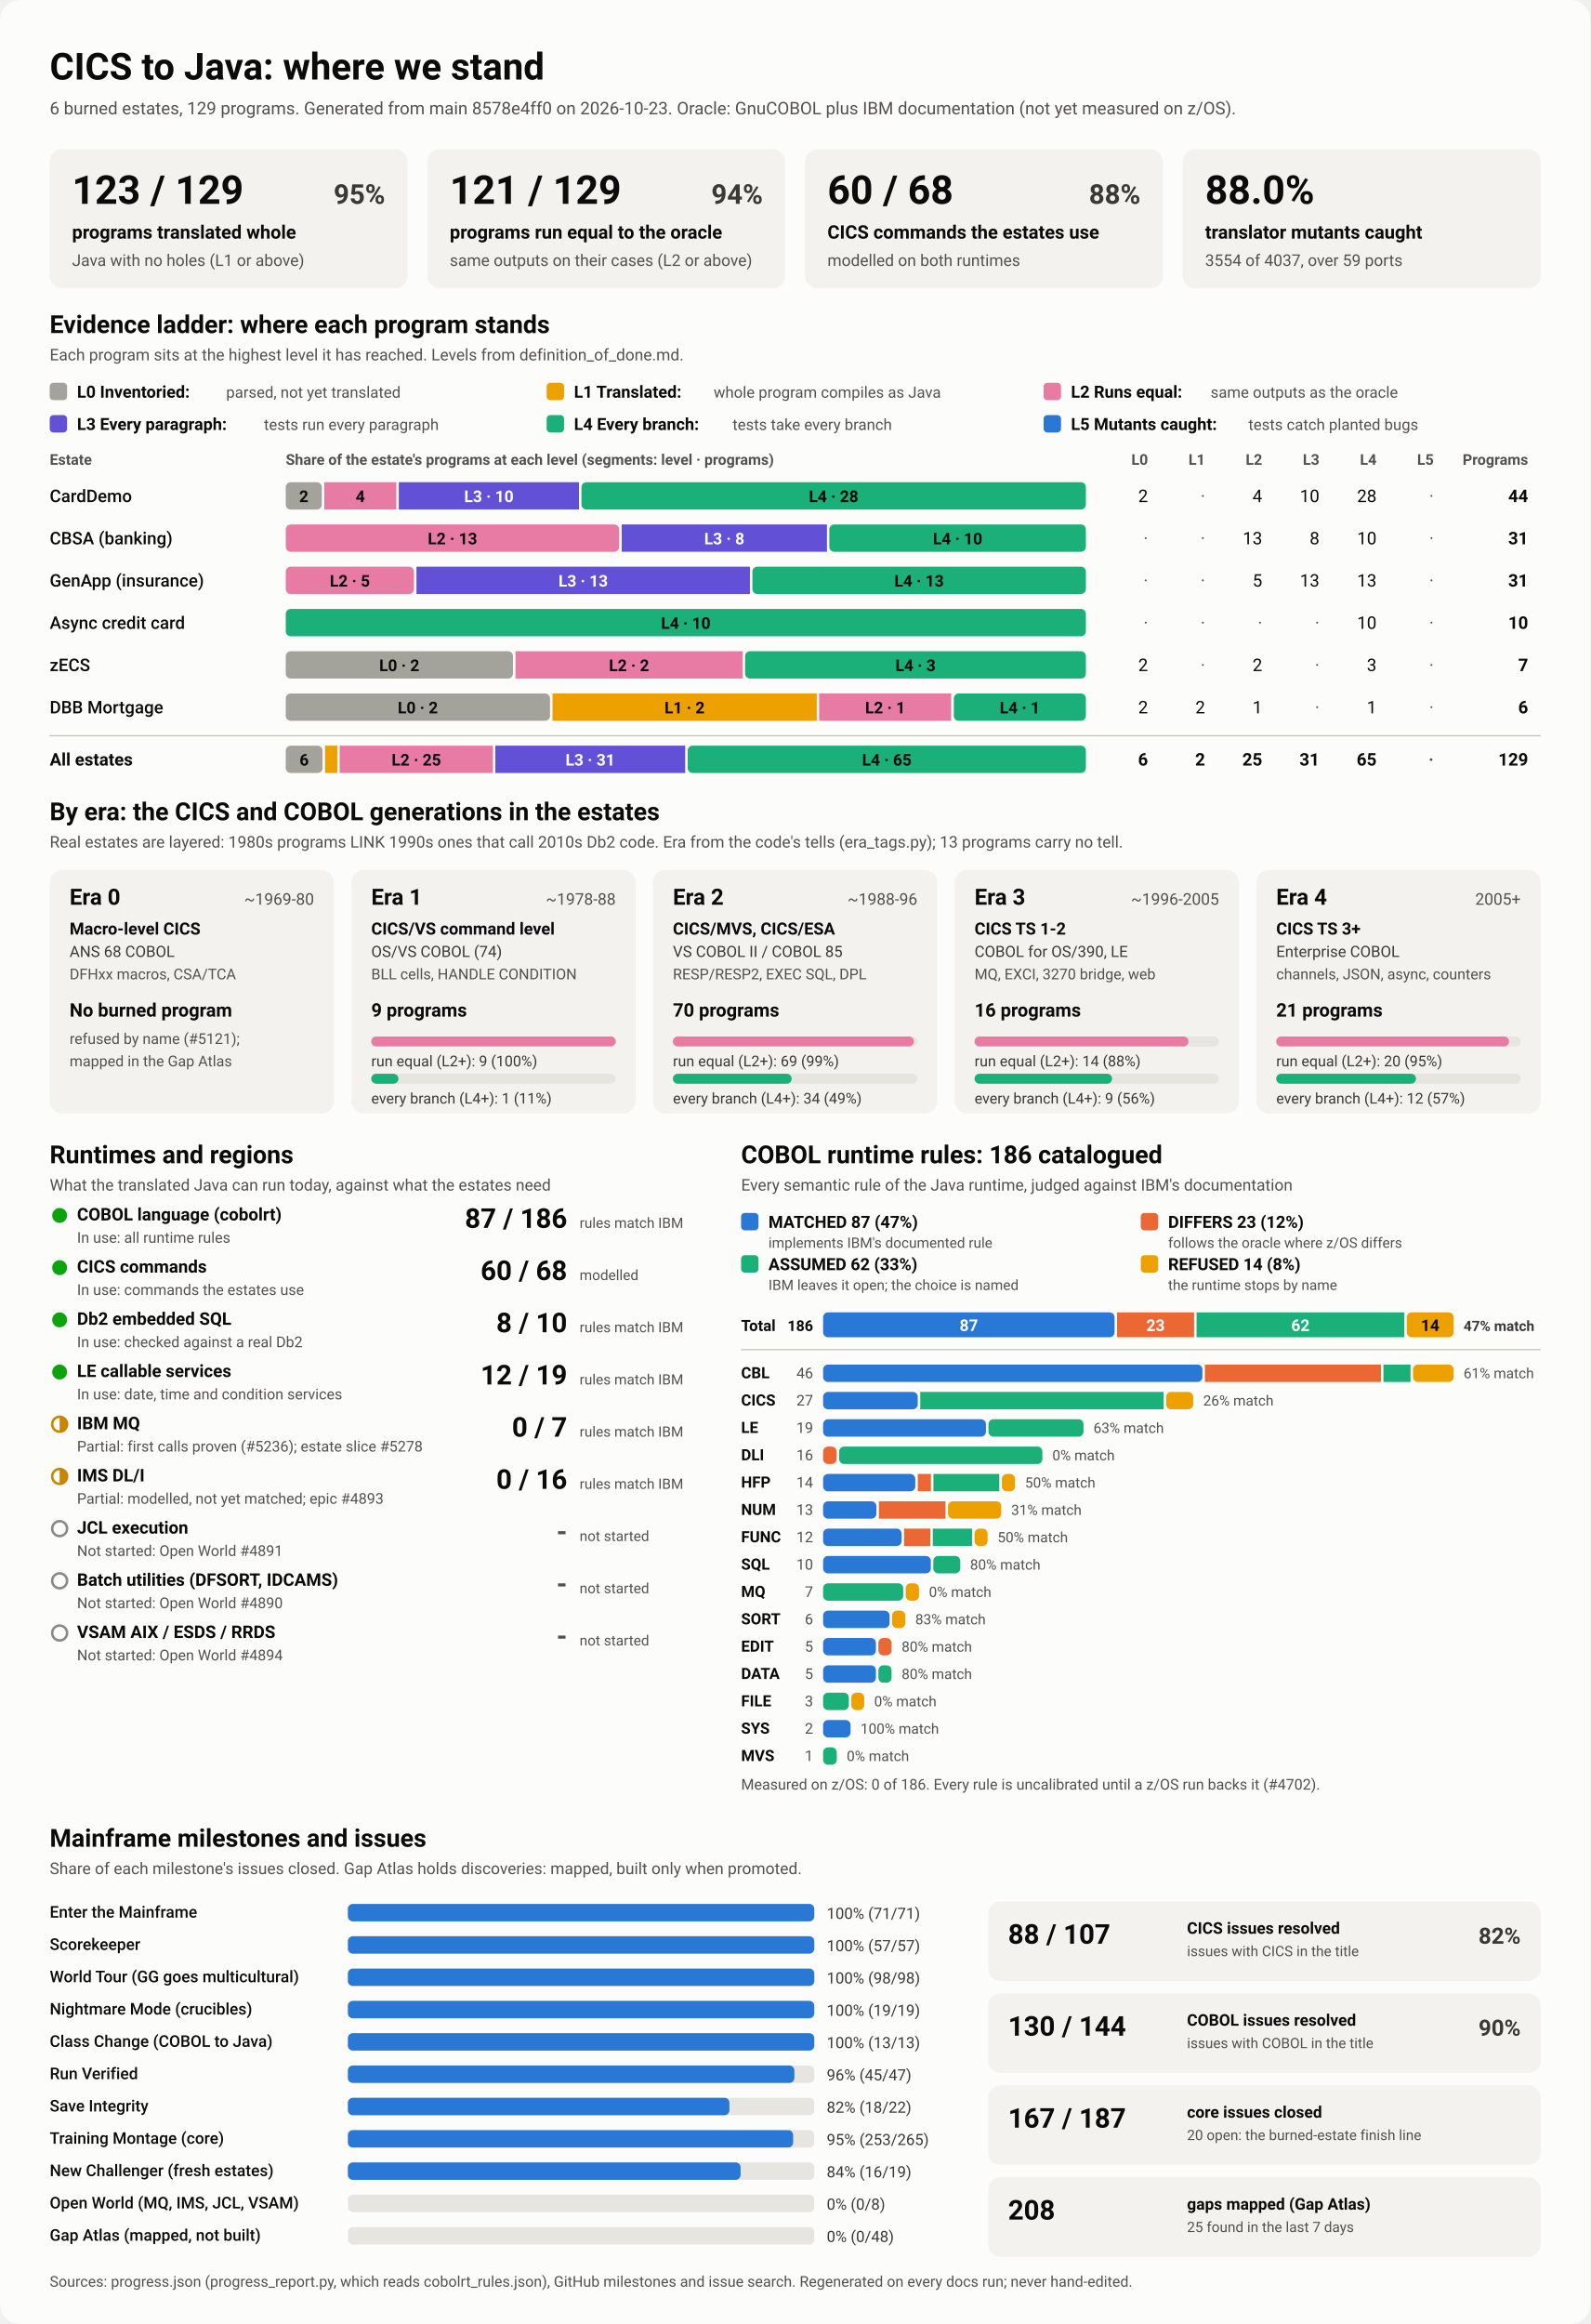
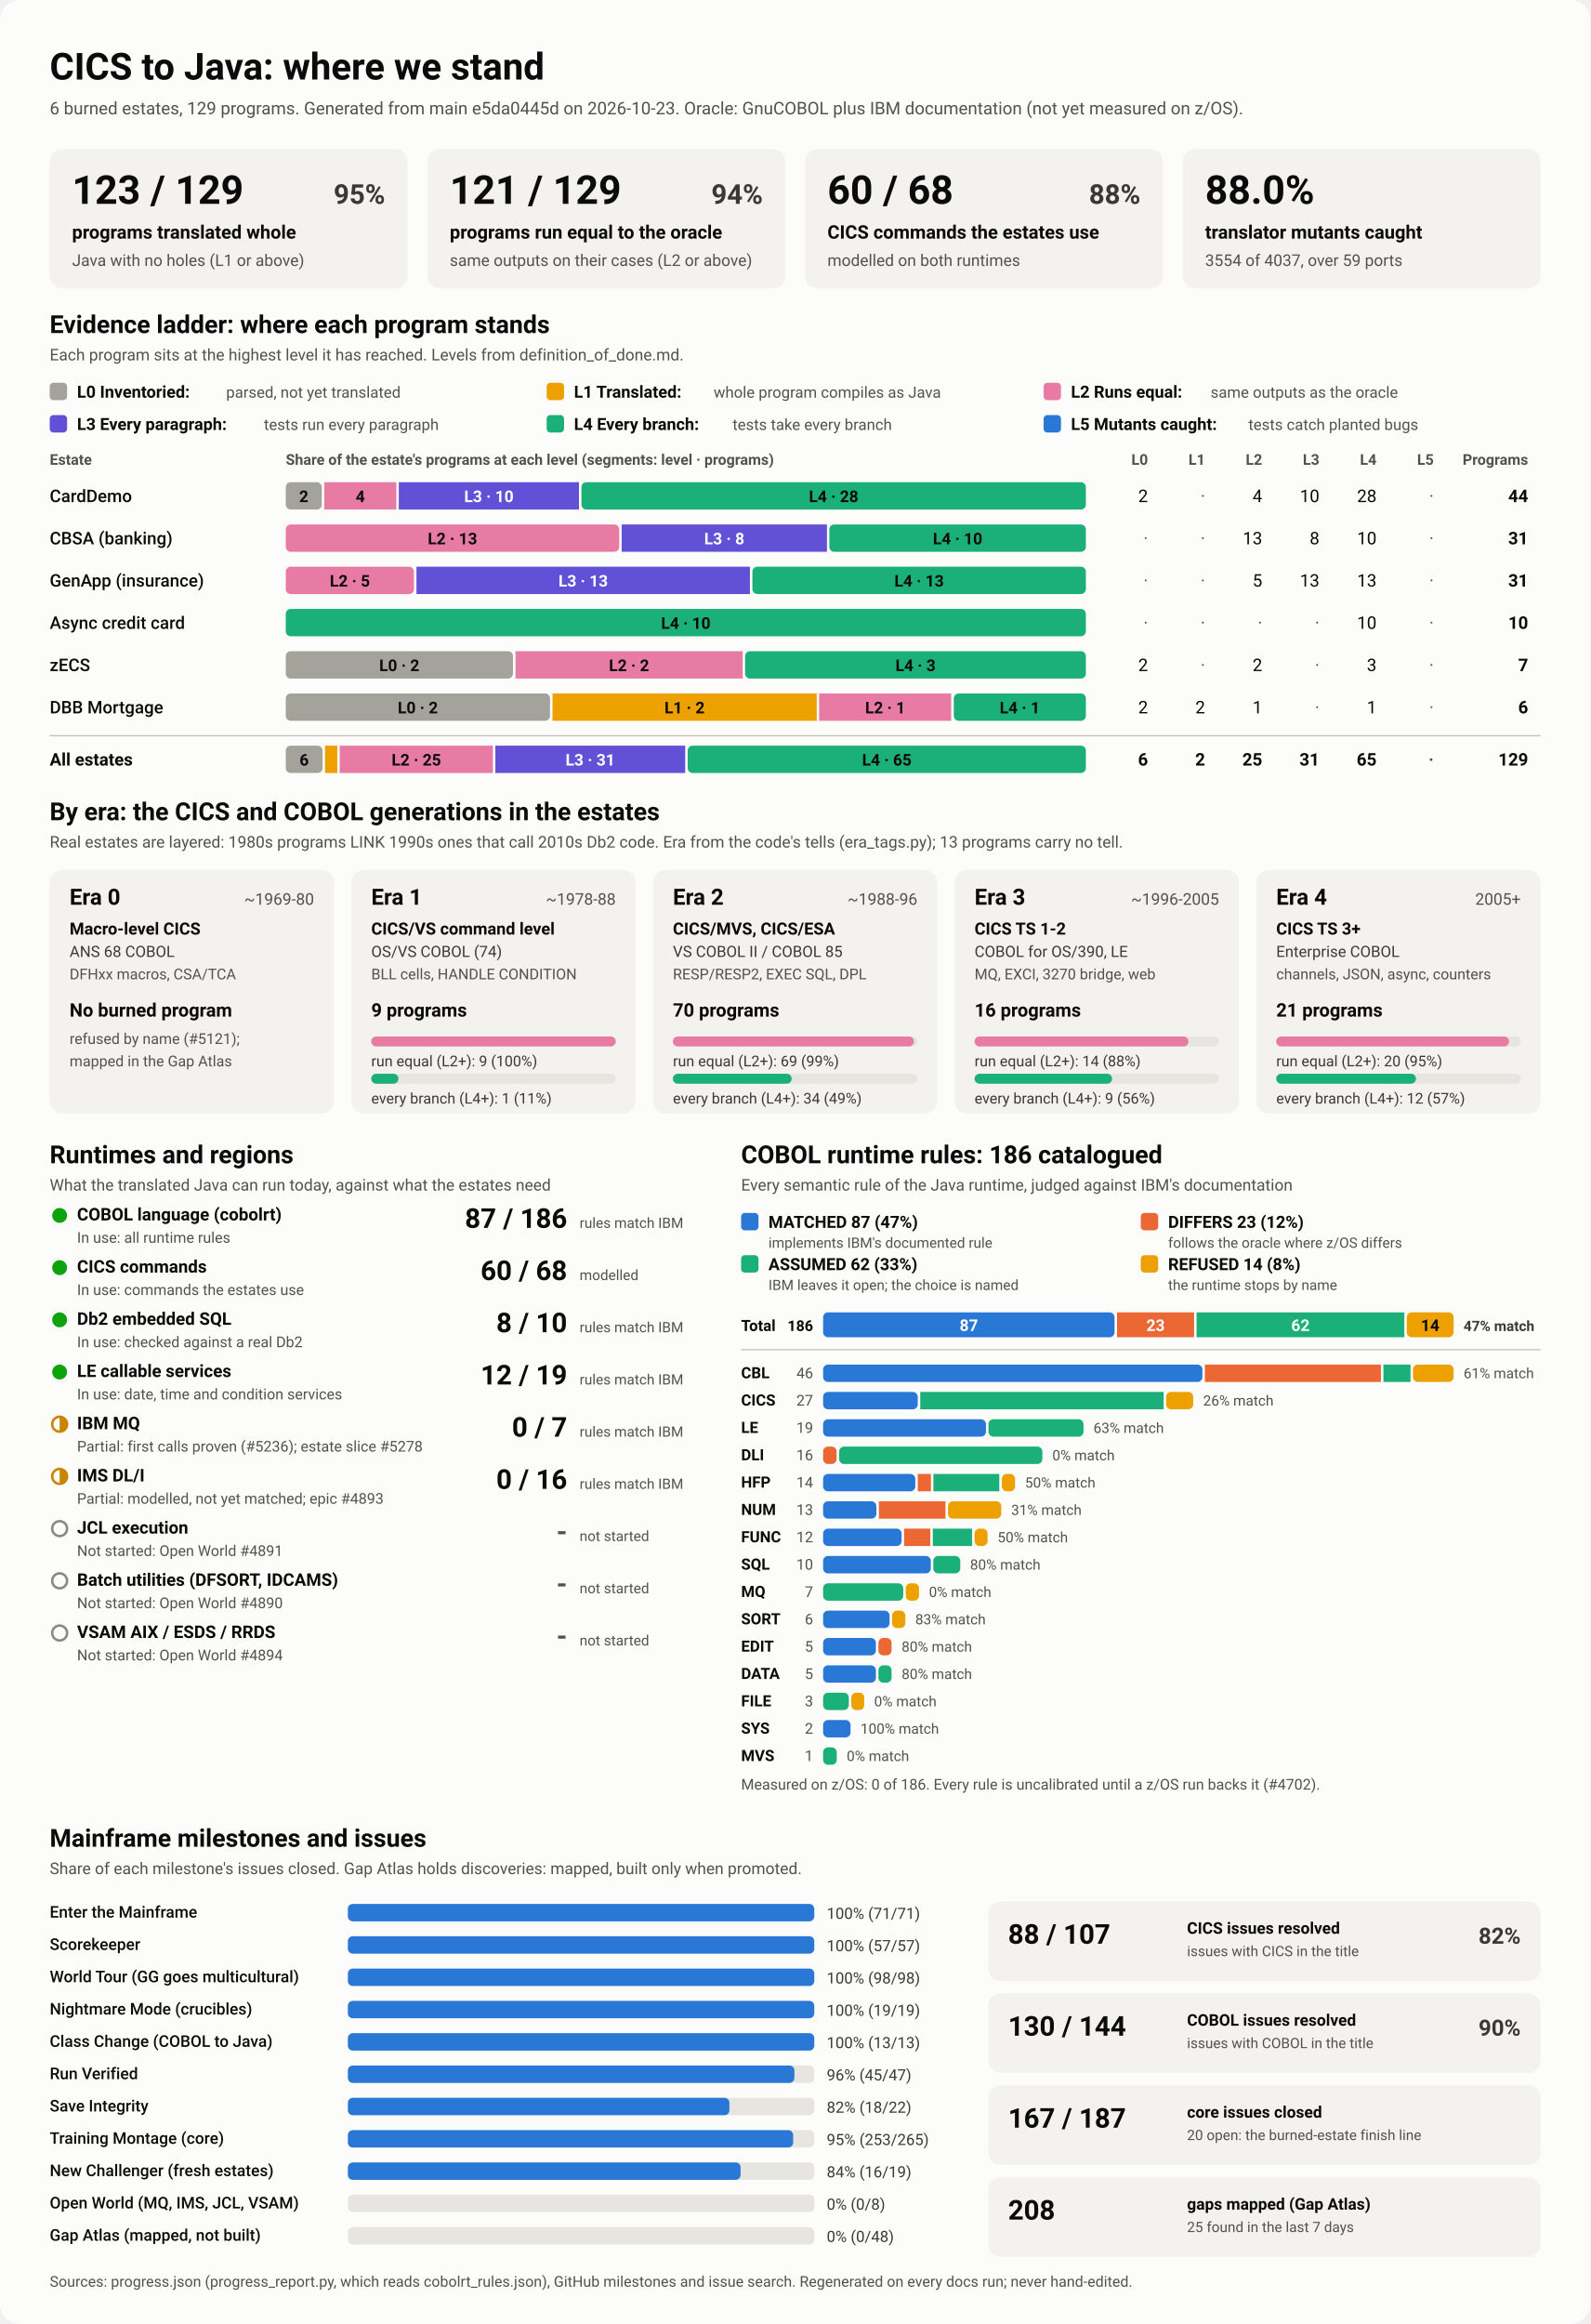
<svg xmlns="http://www.w3.org/2000/svg" viewBox="0 0 1280 1870" width="1280" height="1870" role="img" aria-labelledby="ttl">
  <style>
    svg { font-family: system-ui, -apple-system, 'Segoe UI', Roboto, Helvetica, Arial, sans-serif; }
    .bg { fill: #fcfcfb; }
    .card { fill: #f3f2ef; }
    .track { fill: #e6e5e0; }
    .rule { stroke: #c3c2b7; stroke-width: 1; }
    .t1 { fill: #0b0b0b; } .t2 { fill: #3a3936; } .t3 { fill: #52514e; }
    .on-dark { fill: #ffffff; } .on-light { fill: #0b0b0b; }
    .lv0 { fill: #a3a29b; } .lv1 { fill: #eda100; } .lv2 { fill: #e87ba4; } .lv3 { fill: #6250d6; } .lv4 { fill: #1baf7a; } .lv5 { fill: #2a78d6; } 
    .s0 { fill: #2a78d6; } .s1 { fill: #eb6834; } .s2 { fill: #1baf7a; } .s3 { fill: #eda100; } 
    .prog { fill: #2a78d6; }
    .st-good { fill: #0ca30c; } .st-warn { fill: none; stroke: #c98500; stroke-width: 2; }
    .st-warn-fill { fill: #c98500; } .st-none { fill: none; stroke: #8a8984; stroke-width: 2; }
    @media (prefers-color-scheme: dark) {
      .bg { fill: #1a1a19; } .card { fill: #242422; } .track { fill: #383835; } .rule { stroke: #52514e; }
      .t1 { fill: #f0efec; } .t2 { fill: #dddcd6; } .t3 { fill: #c3c2b7; }
      .on-light { fill: #0b0b0b; } .prog { fill: #3987e5; }
      .lv0 { fill: #6b6a64; } .lv1 { fill: #c98500; } .lv2 { fill: #d55181; } .lv3 { fill: #9085e9; } .lv4 { fill: #199e70; } .lv5 { fill: #3987e5; } 
      .s0 { fill: #3987e5; } .s1 { fill: #d95926; } .s2 { fill: #199e70; } .s3 { fill: #c98500; } 
    }
  </style>
  <rect class="bg" width="1280" height="1870" rx="16" />
  <text x="40.0" y="64.0" class="t1" font-size="30" font-weight="700" text-anchor="start">CICS to Java: where we stand</text>
-   <text x="40.0" y="92.0" class="t3" font-size="14" font-weight="400" text-anchor="start">6 burned estates, 129 programs. Generated from main 8578e4ff0 on 2026-10-23. Oracle: GnuCOBOL plus IBM documentation (not yet measured on z/OS).</text>
+   <text x="40.0" y="92.0" class="t3" font-size="14" font-weight="400" text-anchor="start">6 burned estates, 129 programs. Generated from main e5da0445d on 2026-10-23. Oracle: GnuCOBOL plus IBM documentation (not yet measured on z/OS).</text>
  <rect x="40.0" y="120.0" width="288.0" height="112.0" rx="10" class="card" />
  <text x="58.0" y="164.0" class="t1" font-size="32" font-weight="700" text-anchor="start">123 / 129</text>
  <text x="310.0" y="164.0" class="t2" font-size="22" font-weight="600" text-anchor="end">95%</text>
  <text x="58.0" y="192.0" class="t1" font-size="15" font-weight="600" text-anchor="start">programs translated whole</text>
  <text x="58.0" y="214.0" class="t3" font-size="13" font-weight="400" text-anchor="start">Java with no holes (L1 or above)</text>
  <rect x="344.0" y="120.0" width="288.0" height="112.0" rx="10" class="card" />
  <text x="362.0" y="164.0" class="t1" font-size="32" font-weight="700" text-anchor="start">121 / 129</text>
  <text x="614.0" y="164.0" class="t2" font-size="22" font-weight="600" text-anchor="end">94%</text>
  <text x="362.0" y="192.0" class="t1" font-size="15" font-weight="600" text-anchor="start">programs run equal to the oracle</text>
  <text x="362.0" y="214.0" class="t3" font-size="13" font-weight="400" text-anchor="start">same outputs on their cases (L2 or above)</text>
  <rect x="648.0" y="120.0" width="288.0" height="112.0" rx="10" class="card" />
  <text x="666.0" y="164.0" class="t1" font-size="32" font-weight="700" text-anchor="start">60 / 68</text>
  <text x="918.0" y="164.0" class="t2" font-size="22" font-weight="600" text-anchor="end">88%</text>
  <text x="666.0" y="192.0" class="t1" font-size="15" font-weight="600" text-anchor="start">CICS commands the estates use</text>
  <text x="666.0" y="214.0" class="t3" font-size="13" font-weight="400" text-anchor="start">modelled on both runtimes</text>
  <rect x="952.0" y="120.0" width="288.0" height="112.0" rx="10" class="card" />
  <text x="970.0" y="164.0" class="t1" font-size="32" font-weight="700" text-anchor="start">88.0%</text>
  <text x="970.0" y="192.0" class="t1" font-size="15" font-weight="600" text-anchor="start">translator mutants caught</text>
  <text x="970.0" y="214.0" class="t3" font-size="13" font-weight="400" text-anchor="start">3554 of 4037, over 59 ports</text>
  <text x="40.0" y="268.0" class="t1" font-size="20" font-weight="700" text-anchor="start">Evidence ladder: where each program stands</text>
  <text x="40.0" y="290.0" class="t3" font-size="13" font-weight="400" text-anchor="start">Each program sits at the highest level it has reached. Levels from definition_of_done.md.</text>
  <rect x="40.0" y="308.0" width="14.0" height="14.0" rx="3" class="lv0" />
  <text x="62.0" y="320.0" class="t1" font-size="13.5" font-weight="600" text-anchor="start">L0 Inventoried:</text>
  <text x="182.0" y="320.0" class="t3" font-size="12.5" font-weight="400" text-anchor="start">parsed, not yet translated</text>
  <rect x="440.0" y="308.0" width="14.0" height="14.0" rx="3" class="lv1" />
  <text x="462.0" y="320.0" class="t1" font-size="13.5" font-weight="600" text-anchor="start">L1 Translated:</text>
  <text x="574.4" y="320.0" class="t3" font-size="12.5" font-weight="400" text-anchor="start">whole program compiles as Java</text>
  <rect x="840.0" y="308.0" width="14.0" height="14.0" rx="3" class="lv2" />
  <text x="862.0" y="320.0" class="t1" font-size="13.5" font-weight="600" text-anchor="start">L2 Runs equal:</text>
  <text x="974.4" y="320.0" class="t3" font-size="12.5" font-weight="400" text-anchor="start">same outputs as the oracle</text>
  <rect x="40.0" y="334.0" width="14.0" height="14.0" rx="3" class="lv3" />
  <text x="62.0" y="346.0" class="t1" font-size="13.5" font-weight="600" text-anchor="start">L3 Every paragraph:</text>
  <text x="212.4" y="346.0" class="t3" font-size="12.5" font-weight="400" text-anchor="start">tests run every paragraph</text>
  <rect x="440.0" y="334.0" width="14.0" height="14.0" rx="3" class="lv4" />
  <text x="462.0" y="346.0" class="t1" font-size="13.5" font-weight="600" text-anchor="start">L4 Every branch:</text>
  <text x="589.6" y="346.0" class="t3" font-size="12.5" font-weight="400" text-anchor="start">tests take every branch</text>
  <rect x="840.0" y="334.0" width="14.0" height="14.0" rx="3" class="lv5" />
  <text x="862.0" y="346.0" class="t1" font-size="13.5" font-weight="600" text-anchor="start">L5 Mutants caught:</text>
  <text x="1004.8" y="346.0" class="t3" font-size="12.5" font-weight="400" text-anchor="start">tests catch planted bugs</text>
  <text x="40.0" y="374.0" class="t3" font-size="12" font-weight="600" text-anchor="start">Estate</text>
  <text x="230.0" y="374.0" class="t3" font-size="12" font-weight="600" text-anchor="start">Share of the estate's programs at each level (segments: level · programs)</text>
  <text x="924.0" y="374.0" class="t3" font-size="12" font-weight="600" text-anchor="end">L0</text>
  <text x="970.0" y="374.0" class="t3" font-size="12" font-weight="600" text-anchor="end">L1</text>
  <text x="1016.0" y="374.0" class="t3" font-size="12" font-weight="600" text-anchor="end">L2</text>
  <text x="1062.0" y="374.0" class="t3" font-size="12" font-weight="600" text-anchor="end">L3</text>
  <text x="1108.0" y="374.0" class="t3" font-size="12" font-weight="600" text-anchor="end">L4</text>
  <text x="1154.0" y="374.0" class="t3" font-size="12" font-weight="600" text-anchor="end">L5</text>
  <text x="1230.0" y="374.0" class="t3" font-size="12" font-weight="600" text-anchor="end">Programs</text>
  <text x="40.0" y="404.0" class="t1" font-size="14" font-weight="500" text-anchor="start">CardDemo</text>
  <rect x="230.0" y="388.0" width="29.0" height="22.0" rx="4" class="lv0" />
  <text x="244.5" y="404.0" class="on-light" font-size="13" font-weight="600" text-anchor="middle">2</text>
  <rect x="261.0" y="388.0" width="58.0" height="22.0" rx="0" class="lv2" />
  <text x="290.0" y="404.0" class="on-light" font-size="13" font-weight="600" text-anchor="middle">4</text>
  <rect x="321.0" y="388.0" width="145.0" height="22.0" rx="0" class="lv3" />
  <text x="393.5" y="404.0" class="on-dark" font-size="13" font-weight="600" text-anchor="middle">L3 · 10</text>
  <rect x="468.0" y="388.0" width="406.0" height="22.0" rx="4" class="lv4" />
  <text x="671.0" y="404.0" class="on-light" font-size="13" font-weight="600" text-anchor="middle">L4 · 28</text>
  <text x="924.0" y="404.0" class="t1" font-size="14" font-weight="400" text-anchor="end">2</text>
  <text x="970.0" y="404.0" class="t3" font-size="14" font-weight="400" text-anchor="end">·</text>
  <text x="1016.0" y="404.0" class="t1" font-size="14" font-weight="400" text-anchor="end">4</text>
  <text x="1062.0" y="404.0" class="t1" font-size="14" font-weight="400" text-anchor="end">10</text>
  <text x="1108.0" y="404.0" class="t1" font-size="14" font-weight="400" text-anchor="end">28</text>
  <text x="1154.0" y="404.0" class="t3" font-size="14" font-weight="400" text-anchor="end">·</text>
  <text x="1230.0" y="404.0" class="t1" font-size="14" font-weight="700" text-anchor="end">44</text>
  <text x="40.0" y="438.0" class="t1" font-size="14" font-weight="500" text-anchor="start">CBSA (banking)</text>
  <rect x="230.0" y="422.0" width="268.4" height="22.0" rx="4" class="lv2" />
  <text x="364.2" y="438.0" class="on-light" font-size="13" font-weight="600" text-anchor="middle">L2 · 13</text>
  <rect x="500.4" y="422.0" width="165.2" height="22.0" rx="0" class="lv3" />
  <text x="583.0" y="438.0" class="on-dark" font-size="13" font-weight="600" text-anchor="middle">L3 · 8</text>
  <rect x="667.5" y="422.0" width="206.5" height="22.0" rx="4" class="lv4" />
  <text x="770.8" y="438.0" class="on-light" font-size="13" font-weight="600" text-anchor="middle">L4 · 10</text>
  <text x="924.0" y="438.0" class="t3" font-size="14" font-weight="400" text-anchor="end">·</text>
  <text x="970.0" y="438.0" class="t3" font-size="14" font-weight="400" text-anchor="end">·</text>
  <text x="1016.0" y="438.0" class="t1" font-size="14" font-weight="400" text-anchor="end">13</text>
  <text x="1062.0" y="438.0" class="t1" font-size="14" font-weight="400" text-anchor="end">8</text>
  <text x="1108.0" y="438.0" class="t1" font-size="14" font-weight="400" text-anchor="end">10</text>
  <text x="1154.0" y="438.0" class="t3" font-size="14" font-weight="400" text-anchor="end">·</text>
  <text x="1230.0" y="438.0" class="t1" font-size="14" font-weight="700" text-anchor="end">31</text>
  <text x="40.0" y="472.0" class="t1" font-size="14" font-weight="500" text-anchor="start">GenApp (insurance)</text>
  <rect x="230.0" y="456.0" width="103.2" height="22.0" rx="4" class="lv2" />
  <text x="281.6" y="472.0" class="on-light" font-size="13" font-weight="600" text-anchor="middle">L2 · 5</text>
  <rect x="335.2" y="456.0" width="268.4" height="22.0" rx="0" class="lv3" />
  <text x="469.4" y="472.0" class="on-dark" font-size="13" font-weight="600" text-anchor="middle">L3 · 13</text>
  <rect x="605.6" y="456.0" width="268.4" height="22.0" rx="4" class="lv4" />
  <text x="739.8" y="472.0" class="on-light" font-size="13" font-weight="600" text-anchor="middle">L4 · 13</text>
  <text x="924.0" y="472.0" class="t3" font-size="14" font-weight="400" text-anchor="end">·</text>
  <text x="970.0" y="472.0" class="t3" font-size="14" font-weight="400" text-anchor="end">·</text>
  <text x="1016.0" y="472.0" class="t1" font-size="14" font-weight="400" text-anchor="end">5</text>
  <text x="1062.0" y="472.0" class="t1" font-size="14" font-weight="400" text-anchor="end">13</text>
  <text x="1108.0" y="472.0" class="t1" font-size="14" font-weight="400" text-anchor="end">13</text>
  <text x="1154.0" y="472.0" class="t3" font-size="14" font-weight="400" text-anchor="end">·</text>
  <text x="1230.0" y="472.0" class="t1" font-size="14" font-weight="700" text-anchor="end">31</text>
  <text x="40.0" y="506.0" class="t1" font-size="14" font-weight="500" text-anchor="start">Async credit card</text>
  <rect x="230.0" y="490.0" width="644.0" height="22.0" rx="4" class="lv4" />
  <text x="552.0" y="506.0" class="on-light" font-size="13" font-weight="600" text-anchor="middle">L4 · 10</text>
  <text x="924.0" y="506.0" class="t3" font-size="14" font-weight="400" text-anchor="end">·</text>
  <text x="970.0" y="506.0" class="t3" font-size="14" font-weight="400" text-anchor="end">·</text>
  <text x="1016.0" y="506.0" class="t3" font-size="14" font-weight="400" text-anchor="end">·</text>
  <text x="1062.0" y="506.0" class="t3" font-size="14" font-weight="400" text-anchor="end">·</text>
  <text x="1108.0" y="506.0" class="t1" font-size="14" font-weight="400" text-anchor="end">10</text>
  <text x="1154.0" y="506.0" class="t3" font-size="14" font-weight="400" text-anchor="end">·</text>
  <text x="1230.0" y="506.0" class="t1" font-size="14" font-weight="700" text-anchor="end">10</text>
  <text x="40.0" y="540.0" class="t1" font-size="14" font-weight="500" text-anchor="start">zECS</text>
  <rect x="230.0" y="524.0" width="182.9" height="22.0" rx="4" class="lv0" />
  <text x="321.4" y="540.0" class="on-light" font-size="13" font-weight="600" text-anchor="middle">L0 · 2</text>
  <rect x="414.9" y="524.0" width="182.9" height="22.0" rx="0" class="lv2" />
  <text x="506.3" y="540.0" class="on-light" font-size="13" font-weight="600" text-anchor="middle">L2 · 2</text>
  <rect x="599.7" y="524.0" width="274.3" height="22.0" rx="4" class="lv4" />
  <text x="736.9" y="540.0" class="on-light" font-size="13" font-weight="600" text-anchor="middle">L4 · 3</text>
  <text x="924.0" y="540.0" class="t1" font-size="14" font-weight="400" text-anchor="end">2</text>
  <text x="970.0" y="540.0" class="t3" font-size="14" font-weight="400" text-anchor="end">·</text>
  <text x="1016.0" y="540.0" class="t1" font-size="14" font-weight="400" text-anchor="end">2</text>
  <text x="1062.0" y="540.0" class="t3" font-size="14" font-weight="400" text-anchor="end">·</text>
  <text x="1108.0" y="540.0" class="t1" font-size="14" font-weight="400" text-anchor="end">3</text>
  <text x="1154.0" y="540.0" class="t3" font-size="14" font-weight="400" text-anchor="end">·</text>
  <text x="1230.0" y="540.0" class="t1" font-size="14" font-weight="700" text-anchor="end">7</text>
  <text x="40.0" y="574.0" class="t1" font-size="14" font-weight="500" text-anchor="start">DBB Mortgage</text>
  <rect x="230.0" y="558.0" width="212.7" height="22.0" rx="4" class="lv0" />
  <text x="336.3" y="574.0" class="on-light" font-size="13" font-weight="600" text-anchor="middle">L0 · 2</text>
  <rect x="444.7" y="558.0" width="212.7" height="22.0" rx="0" class="lv1" />
  <text x="551.0" y="574.0" class="on-light" font-size="13" font-weight="600" text-anchor="middle">L1 · 2</text>
  <rect x="659.3" y="558.0" width="106.3" height="22.0" rx="0" class="lv2" />
  <text x="712.5" y="574.0" class="on-light" font-size="13" font-weight="600" text-anchor="middle">L2 · 1</text>
  <rect x="767.7" y="558.0" width="106.3" height="22.0" rx="4" class="lv4" />
  <text x="820.8" y="574.0" class="on-light" font-size="13" font-weight="600" text-anchor="middle">L4 · 1</text>
  <text x="924.0" y="574.0" class="t1" font-size="14" font-weight="400" text-anchor="end">2</text>
  <text x="970.0" y="574.0" class="t1" font-size="14" font-weight="400" text-anchor="end">2</text>
  <text x="1016.0" y="574.0" class="t1" font-size="14" font-weight="400" text-anchor="end">1</text>
  <text x="1062.0" y="574.0" class="t3" font-size="14" font-weight="400" text-anchor="end">·</text>
  <text x="1108.0" y="574.0" class="t1" font-size="14" font-weight="400" text-anchor="end">1</text>
  <text x="1154.0" y="574.0" class="t3" font-size="14" font-weight="400" text-anchor="end">·</text>
  <text x="1230.0" y="574.0" class="t1" font-size="14" font-weight="700" text-anchor="end">6</text>
  <line x1="40" x2="1240" y1="592" y2="592" class="rule" />
  <text x="40.0" y="616.0" class="t1" font-size="14" font-weight="700" text-anchor="start">All estates</text>
  <rect x="230.0" y="600.0" width="29.6" height="22.0" rx="4" class="lv0" />
  <text x="244.8" y="616.0" class="on-light" font-size="13" font-weight="600" text-anchor="middle">6</text>
  <rect x="261.6" y="600.0" width="9.9" height="22.0" rx="0" class="lv1" />
  <rect x="273.4" y="600.0" width="123.3" height="22.0" rx="0" class="lv2" />
  <text x="335.1" y="616.0" class="on-light" font-size="13" font-weight="600" text-anchor="middle">L2 · 25</text>
  <rect x="398.7" y="600.0" width="152.8" height="22.0" rx="0" class="lv3" />
  <text x="475.1" y="616.0" class="on-dark" font-size="13" font-weight="600" text-anchor="middle">L3 · 31</text>
  <rect x="553.5" y="600.0" width="320.5" height="22.0" rx="4" class="lv4" />
  <text x="713.8" y="616.0" class="on-light" font-size="13" font-weight="600" text-anchor="middle">L4 · 65</text>
  <text x="924.0" y="616.0" class="t1" font-size="14" font-weight="700" text-anchor="end">6</text>
  <text x="970.0" y="616.0" class="t1" font-size="14" font-weight="700" text-anchor="end">2</text>
  <text x="1016.0" y="616.0" class="t1" font-size="14" font-weight="700" text-anchor="end">25</text>
  <text x="1062.0" y="616.0" class="t1" font-size="14" font-weight="700" text-anchor="end">31</text>
  <text x="1108.0" y="616.0" class="t1" font-size="14" font-weight="700" text-anchor="end">65</text>
  <text x="1154.0" y="616.0" class="t3" font-size="14" font-weight="700" text-anchor="end">·</text>
  <text x="1230.0" y="616.0" class="t1" font-size="14" font-weight="700" text-anchor="end">129</text>
  <text x="40.0" y="660.0" class="t1" font-size="20" font-weight="700" text-anchor="start">By era: the CICS and COBOL generations in the estates</text>
  <text x="40.0" y="682.0" class="t3" font-size="13" font-weight="400" text-anchor="start">Real estates are layered: 1980s programs LINK 1990s ones that call 2010s Db2 code. Era from the code's tells (era_tags.py); 13 programs carry no tell.</text>
  <rect x="40.0" y="700.0" width="228.8" height="196.0" rx="10" class="card" />
  <text x="56.0" y="728.0" class="t1" font-size="18" font-weight="700" text-anchor="start">Era 0</text>
  <text x="252.8" y="728.0" class="t3" font-size="13" font-weight="400" text-anchor="end">~1969-80</text>
  <text x="56.0" y="752.0" class="t1" font-size="13.5" font-weight="600" text-anchor="start">Macro-level CICS</text>
  <text x="56.0" y="770.0" class="t2" font-size="12.5" font-weight="400" text-anchor="start">ANS 68 COBOL</text>
  <text x="56.0" y="788.0" class="t3" font-size="12" font-weight="400" text-anchor="start">DFHxx macros, CSA/TCA</text>
  <text x="56.0" y="818.0" class="t1" font-size="15" font-weight="700" text-anchor="start">No burned program</text>
  <text x="56.0" y="840.0" class="t3" font-size="12" font-weight="400" text-anchor="start">refused by name (#5121);</text>
  <text x="56.0" y="858.0" class="t3" font-size="12" font-weight="400" text-anchor="start">mapped in the Gap Atlas</text>
  <rect x="282.8" y="700.0" width="228.8" height="196.0" rx="10" class="card" />
  <text x="298.8" y="728.0" class="t1" font-size="18" font-weight="700" text-anchor="start">Era 1</text>
  <text x="495.6" y="728.0" class="t3" font-size="13" font-weight="400" text-anchor="end">~1978-88</text>
  <text x="298.8" y="752.0" class="t1" font-size="13.5" font-weight="600" text-anchor="start">CICS/VS command level</text>
  <text x="298.8" y="770.0" class="t2" font-size="12.5" font-weight="400" text-anchor="start">OS/VS COBOL (74)</text>
  <text x="298.8" y="788.0" class="t3" font-size="12" font-weight="400" text-anchor="start">BLL cells, HANDLE CONDITION</text>
  <text x="298.8" y="818.0" class="t1" font-size="15" font-weight="700" text-anchor="start">9 programs</text>
  <rect x="298.8" y="834.0" width="196.8" height="8.0" rx="4" class="track" />
  <rect x="298.8" y="834.0" width="196.8" height="8.0" rx="4" class="lv2" />
  <text x="298.8" y="858.0" class="t2" font-size="12" font-weight="400" text-anchor="start">run equal (L2+): 9 (100%)</text>
  <rect x="298.8" y="864.0" width="196.8" height="8.0" rx="4" class="track" />
  <rect x="298.8" y="864.0" width="21.9" height="8.0" rx="4" class="lv4" />
  <text x="298.8" y="888.0" class="t2" font-size="12" font-weight="400" text-anchor="start">every branch (L4+): 1 (11%)</text>
  <rect x="525.6" y="700.0" width="228.8" height="196.0" rx="10" class="card" />
  <text x="541.6" y="728.0" class="t1" font-size="18" font-weight="700" text-anchor="start">Era 2</text>
  <text x="738.4" y="728.0" class="t3" font-size="13" font-weight="400" text-anchor="end">~1988-96</text>
  <text x="541.6" y="752.0" class="t1" font-size="13.5" font-weight="600" text-anchor="start">CICS/MVS, CICS/ESA</text>
  <text x="541.6" y="770.0" class="t2" font-size="12.5" font-weight="400" text-anchor="start">VS COBOL II / COBOL 85</text>
  <text x="541.6" y="788.0" class="t3" font-size="12" font-weight="400" text-anchor="start">RESP/RESP2, EXEC SQL, DPL</text>
  <text x="541.6" y="818.0" class="t1" font-size="15" font-weight="700" text-anchor="start">70 programs</text>
  <rect x="541.6" y="834.0" width="196.8" height="8.0" rx="4" class="track" />
  <rect x="541.6" y="834.0" width="194.0" height="8.0" rx="4" class="lv2" />
  <text x="541.6" y="858.0" class="t2" font-size="12" font-weight="400" text-anchor="start">run equal (L2+): 69 (99%)</text>
  <rect x="541.6" y="864.0" width="196.8" height="8.0" rx="4" class="track" />
  <rect x="541.6" y="864.0" width="95.6" height="8.0" rx="4" class="lv4" />
  <text x="541.6" y="888.0" class="t2" font-size="12" font-weight="400" text-anchor="start">every branch (L4+): 34 (49%)</text>
  <rect x="768.4" y="700.0" width="228.8" height="196.0" rx="10" class="card" />
  <text x="784.4" y="728.0" class="t1" font-size="18" font-weight="700" text-anchor="start">Era 3</text>
  <text x="981.2" y="728.0" class="t3" font-size="13" font-weight="400" text-anchor="end">~1996-2005</text>
  <text x="784.4" y="752.0" class="t1" font-size="13.5" font-weight="600" text-anchor="start">CICS TS 1-2</text>
  <text x="784.4" y="770.0" class="t2" font-size="12.5" font-weight="400" text-anchor="start">COBOL for OS/390, LE</text>
  <text x="784.4" y="788.0" class="t3" font-size="12" font-weight="400" text-anchor="start">MQ, EXCI, 3270 bridge, web</text>
  <text x="784.4" y="818.0" class="t1" font-size="15" font-weight="700" text-anchor="start">16 programs</text>
  <rect x="784.4" y="834.0" width="196.8" height="8.0" rx="4" class="track" />
  <rect x="784.4" y="834.0" width="172.2" height="8.0" rx="4" class="lv2" />
  <text x="784.4" y="858.0" class="t2" font-size="12" font-weight="400" text-anchor="start">run equal (L2+): 14 (88%)</text>
  <rect x="784.4" y="864.0" width="196.8" height="8.0" rx="4" class="track" />
  <rect x="784.4" y="864.0" width="110.7" height="8.0" rx="4" class="lv4" />
  <text x="784.4" y="888.0" class="t2" font-size="12" font-weight="400" text-anchor="start">every branch (L4+): 9 (56%)</text>
  <rect x="1011.2" y="700.0" width="228.8" height="196.0" rx="10" class="card" />
  <text x="1027.2" y="728.0" class="t1" font-size="18" font-weight="700" text-anchor="start">Era 4</text>
  <text x="1224.0" y="728.0" class="t3" font-size="13" font-weight="400" text-anchor="end">2005+</text>
  <text x="1027.2" y="752.0" class="t1" font-size="13.5" font-weight="600" text-anchor="start">CICS TS 3+</text>
  <text x="1027.2" y="770.0" class="t2" font-size="12.5" font-weight="400" text-anchor="start">Enterprise COBOL</text>
  <text x="1027.2" y="788.0" class="t3" font-size="12" font-weight="400" text-anchor="start">channels, JSON, async, counters</text>
  <text x="1027.2" y="818.0" class="t1" font-size="15" font-weight="700" text-anchor="start">21 programs</text>
  <rect x="1027.2" y="834.0" width="196.8" height="8.0" rx="4" class="track" />
  <rect x="1027.2" y="834.0" width="187.4" height="8.0" rx="4" class="lv2" />
  <text x="1027.2" y="858.0" class="t2" font-size="12" font-weight="400" text-anchor="start">run equal (L2+): 20 (95%)</text>
  <rect x="1027.2" y="864.0" width="196.8" height="8.0" rx="4" class="track" />
  <rect x="1027.2" y="864.0" width="112.5" height="8.0" rx="4" class="lv4" />
  <text x="1027.2" y="888.0" class="t2" font-size="12" font-weight="400" text-anchor="start">every branch (L4+): 12 (57%)</text>
  <text x="40.0" y="936.0" class="t1" font-size="20" font-weight="700" text-anchor="start">Runtimes and regions</text>
  <text x="40.0" y="958.0" class="t3" font-size="13" font-weight="400" text-anchor="start">What the translated Java can run today, against what the estates need</text>
  <circle cx="48" cy="978" r="6" class="st-good" />
  <text x="62.0" y="982.0" class="t1" font-size="14" font-weight="600" text-anchor="start">COBOL language (cobolrt)</text>
  <text x="62.0" y="1000.0" class="t3" font-size="12" font-weight="400" text-anchor="start">In use: all runtime rules</text>
  <text x="456.5" y="988.0" class="t1" font-size="22" font-weight="700" text-anchor="end">87 / 186</text>
  <text x="466.5" y="988.0" class="t3" font-size="11.5" font-weight="400" text-anchor="start">rules match IBM</text>
  <circle cx="48" cy="1020" r="6" class="st-good" />
  <text x="62.0" y="1024.0" class="t1" font-size="14" font-weight="600" text-anchor="start">CICS commands</text>
  <text x="62.0" y="1042.0" class="t3" font-size="12" font-weight="400" text-anchor="start">In use: commands the estates use</text>
  <text x="456.5" y="1030.0" class="t1" font-size="22" font-weight="700" text-anchor="end">60 / 68</text>
  <text x="466.5" y="1030.0" class="t3" font-size="11.5" font-weight="400" text-anchor="start">modelled</text>
  <circle cx="48" cy="1062" r="6" class="st-good" />
  <text x="62.0" y="1066.0" class="t1" font-size="14" font-weight="600" text-anchor="start">Db2 embedded SQL</text>
  <text x="62.0" y="1084.0" class="t3" font-size="12" font-weight="400" text-anchor="start">In use: checked against a real Db2</text>
  <text x="456.5" y="1072.0" class="t1" font-size="22" font-weight="700" text-anchor="end">8 / 10</text>
  <text x="466.5" y="1072.0" class="t3" font-size="11.5" font-weight="400" text-anchor="start">rules match IBM</text>
  <circle cx="48" cy="1104" r="6" class="st-good" />
  <text x="62.0" y="1108.0" class="t1" font-size="14" font-weight="600" text-anchor="start">LE callable services</text>
  <text x="62.0" y="1126.0" class="t3" font-size="12" font-weight="400" text-anchor="start">In use: date, time and condition services</text>
  <text x="456.5" y="1114.0" class="t1" font-size="22" font-weight="700" text-anchor="end">12 / 19</text>
  <text x="466.5" y="1114.0" class="t3" font-size="11.5" font-weight="400" text-anchor="start">rules match IBM</text>
  <circle cx="48" cy="1146" r="6" class="st-warn" />
  <path d="M 48 1140 A 6 6 0 0 1 48 1152 Z" class="st-warn-fill" />
  <text x="62.0" y="1150.0" class="t1" font-size="14" font-weight="600" text-anchor="start">IBM MQ</text>
  <text x="62.0" y="1168.0" class="t3" font-size="12" font-weight="400" text-anchor="start">Partial: first calls proven (#5236); estate slice #5278</text>
  <text x="456.5" y="1156.0" class="t1" font-size="22" font-weight="700" text-anchor="end">0 / 7</text>
  <text x="466.5" y="1156.0" class="t3" font-size="11.5" font-weight="400" text-anchor="start">rules match IBM</text>
  <circle cx="48" cy="1188" r="6" class="st-warn" />
  <path d="M 48 1182 A 6 6 0 0 1 48 1194 Z" class="st-warn-fill" />
  <text x="62.0" y="1192.0" class="t1" font-size="14" font-weight="600" text-anchor="start">IMS DL/I</text>
  <text x="62.0" y="1210.0" class="t3" font-size="12" font-weight="400" text-anchor="start">Partial: modelled, not yet matched; epic #4893</text>
  <text x="456.5" y="1198.0" class="t1" font-size="22" font-weight="700" text-anchor="end">0 / 16</text>
  <text x="466.5" y="1198.0" class="t3" font-size="11.5" font-weight="400" text-anchor="start">rules match IBM</text>
  <circle cx="48" cy="1230" r="6" class="st-none" />
  <text x="62.0" y="1234.0" class="t1" font-size="14" font-weight="600" text-anchor="start">JCL execution</text>
  <text x="62.0" y="1252.0" class="t3" font-size="12" font-weight="400" text-anchor="start">Not started: Open World #4891</text>
  <text x="456.5" y="1240.0" class="t3" font-size="22" font-weight="700" text-anchor="end">-</text>
  <text x="466.5" y="1240.0" class="t3" font-size="11.5" font-weight="400" text-anchor="start">not started</text>
  <circle cx="48" cy="1272" r="6" class="st-none" />
  <text x="62.0" y="1276.0" class="t1" font-size="14" font-weight="600" text-anchor="start">Batch utilities (DFSORT, IDCAMS)</text>
  <text x="62.0" y="1294.0" class="t3" font-size="12" font-weight="400" text-anchor="start">Not started: Open World #4890</text>
  <text x="456.5" y="1282.0" class="t3" font-size="22" font-weight="700" text-anchor="end">-</text>
  <text x="466.5" y="1282.0" class="t3" font-size="11.5" font-weight="400" text-anchor="start">not started</text>
  <circle cx="48" cy="1314" r="6" class="st-none" />
  <text x="62.0" y="1318.0" class="t1" font-size="14" font-weight="600" text-anchor="start">VSAM AIX / ESDS / RRDS</text>
  <text x="62.0" y="1336.0" class="t3" font-size="12" font-weight="400" text-anchor="start">Not started: Open World #4894</text>
  <text x="456.5" y="1324.0" class="t3" font-size="22" font-weight="700" text-anchor="end">-</text>
  <text x="466.5" y="1324.0" class="t3" font-size="11.5" font-weight="400" text-anchor="start">not started</text>
  <text x="596.5" y="936.0" class="t1" font-size="20" font-weight="700" text-anchor="start">COBOL runtime rules: 186 catalogued</text>
  <text x="596.5" y="958.0" class="t3" font-size="13" font-weight="400" text-anchor="start">Every semantic rule of the Java runtime, judged against IBM's documentation</text>
  <rect x="596.5" y="976.0" width="14.0" height="14.0" rx="3" class="s0" />
  <text x="618.5" y="988.0" class="t1" font-size="13.5" font-weight="600" text-anchor="start">MATCHED  87 (47%)</text>
  <text x="618.5" y="1004.0" class="t3" font-size="11.5" font-weight="400" text-anchor="start">implements IBM's documented rule</text>
  <rect x="918.2" y="976.0" width="14.0" height="14.0" rx="3" class="s1" />
  <text x="940.2" y="988.0" class="t1" font-size="13.5" font-weight="600" text-anchor="start">DIFFERS  23 (12%)</text>
  <text x="940.2" y="1004.0" class="t3" font-size="11.5" font-weight="400" text-anchor="start">follows the oracle where z/OS differs</text>
  <rect x="596.5" y="1010.0" width="14.0" height="14.0" rx="3" class="s2" />
  <text x="618.5" y="1022.0" class="t1" font-size="13.5" font-weight="600" text-anchor="start">ASSUMED  62 (33%)</text>
  <text x="618.5" y="1038.0" class="t3" font-size="11.5" font-weight="400" text-anchor="start">IBM leaves it open; the choice is named</text>
  <rect x="918.2" y="1010.0" width="14.0" height="14.0" rx="3" class="s3" />
  <text x="940.2" y="1022.0" class="t1" font-size="13.5" font-weight="600" text-anchor="start">REFUSED  14 (8%)</text>
  <text x="940.2" y="1038.0" class="t3" font-size="11.5" font-weight="400" text-anchor="start">the runtime stops by name</text>
  <text x="596.5" y="1071.0" class="t1" font-size="12.5" font-weight="700" text-anchor="start">Total</text>
  <text x="654.5" y="1071.0" class="t1" font-size="12" font-weight="700" text-anchor="end">186</text>
  <rect x="662.5" y="1056.0" width="234.6" height="20.0" rx="4" class="s0" />
  <text x="779.8" y="1071.0" class="on-dark" font-size="13" font-weight="600" text-anchor="middle">87</text>
  <rect x="899.1" y="1056.0" width="62.0" height="20.0" rx="0" class="s1" />
  <text x="930.1" y="1071.0" class="on-dark" font-size="13" font-weight="600" text-anchor="middle">23</text>
  <rect x="963.1" y="1056.0" width="167.2" height="20.0" rx="0" class="s2" />
  <text x="1046.7" y="1071.0" class="on-dark" font-size="13" font-weight="600" text-anchor="middle">62</text>
  <rect x="1132.3" y="1056.0" width="37.7" height="20.0" rx="4" class="s3" />
  <text x="1151.1" y="1071.0" class="on-light" font-size="13" font-weight="600" text-anchor="middle">14</text>
  <text x="1178.0" y="1071.0" class="t2" font-size="11.5" font-weight="600" text-anchor="start">47% match</text>
  <line x1="596.5" x2="1240.0" y1="1086" y2="1086" class="rule" />
  <text x="596.5" y="1109.0" class="t1" font-size="12.5" font-weight="600" text-anchor="start">CBL</text>
  <text x="654.5" y="1109.0" class="t3" font-size="12" font-weight="400" text-anchor="end">46</text>
  <rect x="662.5" y="1098.0" width="305.3" height="14.0" rx="4" class="s0" />
  <rect x="969.8" y="1098.0" width="141.7" height="14.0" rx="0" class="s1" />
  <rect x="1113.5" y="1098.0" width="21.8" height="14.0" rx="0" class="s2" />
  <rect x="1137.3" y="1098.0" width="32.7" height="14.0" rx="4" class="s3" />
  <text x="1178.0" y="1109.0" class="t3" font-size="11.5" font-weight="400" text-anchor="start">61% match</text>
  <text x="596.5" y="1131.0" class="t1" font-size="12.5" font-weight="600" text-anchor="start">CICS</text>
  <text x="654.5" y="1131.0" class="t3" font-size="12" font-weight="400" text-anchor="end">27</text>
  <rect x="662.5" y="1120.0" width="76.2" height="14.0" rx="4" class="s0" />
  <rect x="740.7" y="1120.0" width="195.9" height="14.0" rx="0" class="s2" />
  <rect x="938.6" y="1120.0" width="21.8" height="14.0" rx="4" class="s3" />
  <text x="968.4" y="1131.0" class="t3" font-size="11.5" font-weight="400" text-anchor="start">26% match</text>
  <text x="596.5" y="1153.0" class="t1" font-size="12.5" font-weight="600" text-anchor="start">LE</text>
  <text x="654.5" y="1153.0" class="t3" font-size="12" font-weight="400" text-anchor="end">19</text>
  <rect x="662.5" y="1142.0" width="131.1" height="14.0" rx="4" class="s0" />
  <rect x="795.6" y="1142.0" width="76.5" height="14.0" rx="4" class="s2" />
  <text x="880.1" y="1153.0" class="t3" font-size="11.5" font-weight="400" text-anchor="start">63% match</text>
  <text x="596.5" y="1175.0" class="t1" font-size="12.5" font-weight="600" text-anchor="start">DLI</text>
  <text x="654.5" y="1175.0" class="t3" font-size="12" font-weight="400" text-anchor="end">16</text>
  <rect x="662.5" y="1164.0" width="10.9" height="14.0" rx="4" class="s1" />
  <rect x="675.4" y="1164.0" width="163.6" height="14.0" rx="4" class="s2" />
  <text x="847.0" y="1175.0" class="t3" font-size="11.5" font-weight="400" text-anchor="start">0% match</text>
  <text x="596.5" y="1197.0" class="t1" font-size="12.5" font-weight="600" text-anchor="start">HFP</text>
  <text x="654.5" y="1197.0" class="t3" font-size="12" font-weight="400" text-anchor="end">14</text>
  <rect x="662.5" y="1186.0" width="74.2" height="14.0" rx="4" class="s0" />
  <rect x="738.7" y="1186.0" width="10.6" height="14.0" rx="0" class="s1" />
  <rect x="751.3" y="1186.0" width="53.0" height="14.0" rx="0" class="s2" />
  <rect x="806.4" y="1186.0" width="10.6" height="14.0" rx="4" class="s3" />
  <text x="825.0" y="1197.0" class="t3" font-size="11.5" font-weight="400" text-anchor="start">50% match</text>
  <text x="596.5" y="1219.0" class="t1" font-size="12.5" font-weight="600" text-anchor="start">NUM</text>
  <text x="654.5" y="1219.0" class="t3" font-size="12" font-weight="400" text-anchor="end">13</text>
  <rect x="662.5" y="1208.0" width="42.9" height="14.0" rx="4" class="s0" />
  <rect x="707.4" y="1208.0" width="53.6" height="14.0" rx="0" class="s1" />
  <rect x="763.0" y="1208.0" width="42.9" height="14.0" rx="4" class="s3" />
  <text x="813.9" y="1219.0" class="t3" font-size="11.5" font-weight="400" text-anchor="start">31% match</text>
  <text x="596.5" y="1241.0" class="t1" font-size="12.5" font-weight="600" text-anchor="start">FUNC</text>
  <text x="654.5" y="1241.0" class="t3" font-size="12" font-weight="400" text-anchor="end">12</text>
  <rect x="662.5" y="1230.0" width="63.2" height="14.0" rx="4" class="s0" />
  <rect x="727.7" y="1230.0" width="21.1" height="14.0" rx="0" class="s1" />
  <rect x="750.8" y="1230.0" width="31.6" height="14.0" rx="0" class="s2" />
  <rect x="784.4" y="1230.0" width="10.5" height="14.0" rx="4" class="s3" />
  <text x="802.9" y="1241.0" class="t3" font-size="11.5" font-weight="400" text-anchor="start">50% match</text>
  <text x="596.5" y="1263.0" class="t1" font-size="12.5" font-weight="600" text-anchor="start">SQL</text>
  <text x="654.5" y="1263.0" class="t3" font-size="12" font-weight="400" text-anchor="end">10</text>
  <rect x="662.5" y="1252.0" width="86.7" height="14.0" rx="4" class="s0" />
  <rect x="751.2" y="1252.0" width="21.7" height="14.0" rx="4" class="s2" />
  <text x="780.8" y="1263.0" class="t3" font-size="11.5" font-weight="400" text-anchor="start">80% match</text>
  <text x="596.5" y="1285.0" class="t1" font-size="12.5" font-weight="600" text-anchor="start">MQ</text>
  <text x="654.5" y="1285.0" class="t3" font-size="12" font-weight="400" text-anchor="end">7</text>
  <rect x="662.5" y="1274.0" width="64.5" height="14.0" rx="4" class="s2" />
  <rect x="729.0" y="1274.0" width="10.7" height="14.0" rx="4" class="s3" />
  <text x="747.7" y="1285.0" class="t3" font-size="11.5" font-weight="400" text-anchor="start">0% match</text>
  <text x="596.5" y="1307.0" class="t1" font-size="12.5" font-weight="600" text-anchor="start">SORT</text>
  <text x="654.5" y="1307.0" class="t3" font-size="12" font-weight="400" text-anchor="end">6</text>
  <rect x="662.5" y="1296.0" width="53.5" height="14.0" rx="4" class="s0" />
  <rect x="718.0" y="1296.0" width="10.7" height="14.0" rx="4" class="s3" />
  <text x="736.7" y="1307.0" class="t3" font-size="11.5" font-weight="400" text-anchor="start">83% match</text>
  <text x="596.5" y="1329.0" class="t1" font-size="12.5" font-weight="600" text-anchor="start">EDIT</text>
  <text x="654.5" y="1329.0" class="t3" font-size="12" font-weight="400" text-anchor="end">5</text>
  <rect x="662.5" y="1318.0" width="42.5" height="14.0" rx="4" class="s0" />
  <rect x="707.0" y="1318.0" width="10.6" height="14.0" rx="4" class="s1" />
  <text x="725.7" y="1329.0" class="t3" font-size="11.5" font-weight="400" text-anchor="start">80% match</text>
  <text x="596.5" y="1351.0" class="t1" font-size="12.5" font-weight="600" text-anchor="start">DATA</text>
  <text x="654.5" y="1351.0" class="t3" font-size="12" font-weight="400" text-anchor="end">5</text>
  <rect x="662.5" y="1340.0" width="42.5" height="14.0" rx="4" class="s0" />
  <rect x="707.0" y="1340.0" width="10.6" height="14.0" rx="4" class="s2" />
  <text x="725.7" y="1351.0" class="t3" font-size="11.5" font-weight="400" text-anchor="start">80% match</text>
  <text x="596.5" y="1373.0" class="t1" font-size="12.5" font-weight="600" text-anchor="start">FILE</text>
  <text x="654.5" y="1373.0" class="t3" font-size="12" font-weight="400" text-anchor="end">3</text>
  <rect x="662.5" y="1362.0" width="20.7" height="14.0" rx="4" class="s2" />
  <rect x="685.2" y="1362.0" width="10.4" height="14.0" rx="4" class="s3" />
  <text x="703.6" y="1373.0" class="t3" font-size="11.5" font-weight="400" text-anchor="start">0% match</text>
  <text x="596.5" y="1395.0" class="t1" font-size="12.5" font-weight="600" text-anchor="start">SYS</text>
  <text x="654.5" y="1395.0" class="t3" font-size="12" font-weight="400" text-anchor="end">2</text>
  <rect x="662.5" y="1384.0" width="22.1" height="14.0" rx="4" class="s0" />
  <text x="692.6" y="1395.0" class="t3" font-size="11.5" font-weight="400" text-anchor="start">100% match</text>
  <text x="596.5" y="1417.0" class="t1" font-size="12.5" font-weight="600" text-anchor="start">MVS</text>
  <text x="654.5" y="1417.0" class="t3" font-size="12" font-weight="400" text-anchor="end">1</text>
  <rect x="662.5" y="1406.0" width="11.0" height="14.0" rx="4" class="s2" />
  <text x="681.5" y="1417.0" class="t3" font-size="11.5" font-weight="400" text-anchor="start">0% match</text>
  <text x="596.5" y="1440.0" class="t3" font-size="12" font-weight="400" text-anchor="start">Measured on z/OS: 0 of 186. Every rule is uncalibrated until a z/OS run backs it (#4702).</text>
  <text x="40.0" y="1486.0" class="t1" font-size="20" font-weight="700" text-anchor="start">Mainframe milestones and issues</text>
  <text x="40.0" y="1508.0" class="t3" font-size="13" font-weight="400" text-anchor="start">Share of each milestone's issues closed. Gap Atlas holds discoveries: mapped, built only when promoted.</text>
  <text x="40.0" y="1543.0" class="t1" font-size="13" font-weight="500" text-anchor="start">Enter the Mainframe</text>
  <rect x="280.0" y="1532.0" width="375.4" height="14.0" rx="4" class="track" />
  <rect x="280.0" y="1532.0" width="375.4" height="14.0" rx="4" class="prog" />
  <text x="665.4" y="1544.0" class="t2" font-size="12.5" font-weight="400" text-anchor="start">100%  (71/71)</text>
  <text x="40.0" y="1569.0" class="t1" font-size="13" font-weight="500" text-anchor="start">Scorekeeper</text>
  <rect x="280.0" y="1558.0" width="375.4" height="14.0" rx="4" class="track" />
  <rect x="280.0" y="1558.0" width="375.4" height="14.0" rx="4" class="prog" />
  <text x="665.4" y="1570.0" class="t2" font-size="12.5" font-weight="400" text-anchor="start">100%  (57/57)</text>
  <text x="40.0" y="1595.0" class="t1" font-size="13" font-weight="500" text-anchor="start">World Tour (GG goes multicultural)</text>
  <rect x="280.0" y="1584.0" width="375.4" height="14.0" rx="4" class="track" />
  <rect x="280.0" y="1584.0" width="375.4" height="14.0" rx="4" class="prog" />
  <text x="665.4" y="1596.0" class="t2" font-size="12.5" font-weight="400" text-anchor="start">100%  (98/98)</text>
  <text x="40.0" y="1621.0" class="t1" font-size="13" font-weight="500" text-anchor="start">Nightmare Mode (crucibles)</text>
  <rect x="280.0" y="1610.0" width="375.4" height="14.0" rx="4" class="track" />
  <rect x="280.0" y="1610.0" width="375.4" height="14.0" rx="4" class="prog" />
  <text x="665.4" y="1622.0" class="t2" font-size="12.5" font-weight="400" text-anchor="start">100%  (19/19)</text>
  <text x="40.0" y="1647.0" class="t1" font-size="13" font-weight="500" text-anchor="start">Class Change (COBOL to Java)</text>
  <rect x="280.0" y="1636.0" width="375.4" height="14.0" rx="4" class="track" />
  <rect x="280.0" y="1636.0" width="375.4" height="14.0" rx="4" class="prog" />
  <text x="665.4" y="1648.0" class="t2" font-size="12.5" font-weight="400" text-anchor="start">100%  (13/13)</text>
  <text x="40.0" y="1673.0" class="t1" font-size="13" font-weight="500" text-anchor="start">Run Verified</text>
  <rect x="280.0" y="1662.0" width="375.4" height="14.0" rx="4" class="track" />
  <rect x="280.0" y="1662.0" width="359.4" height="14.0" rx="4" class="prog" />
  <text x="665.4" y="1674.0" class="t2" font-size="12.5" font-weight="400" text-anchor="start">96%  (45/47)</text>
  <text x="40.0" y="1699.0" class="t1" font-size="13" font-weight="500" text-anchor="start">Save Integrity</text>
  <rect x="280.0" y="1688.0" width="375.4" height="14.0" rx="4" class="track" />
  <rect x="280.0" y="1688.0" width="307.1" height="14.0" rx="4" class="prog" />
  <text x="665.4" y="1700.0" class="t2" font-size="12.5" font-weight="400" text-anchor="start">82%  (18/22)</text>
  <text x="40.0" y="1725.0" class="t1" font-size="13" font-weight="500" text-anchor="start">Training Montage (core)</text>
  <rect x="280.0" y="1714.0" width="375.4" height="14.0" rx="4" class="track" />
  <rect x="280.0" y="1714.0" width="358.4" height="14.0" rx="4" class="prog" />
  <text x="665.4" y="1726.0" class="t2" font-size="12.5" font-weight="400" text-anchor="start">95%  (253/265)</text>
  <text x="40.0" y="1751.0" class="t1" font-size="13" font-weight="500" text-anchor="start">New Challenger (fresh estates)</text>
  <rect x="280.0" y="1740.0" width="375.4" height="14.0" rx="4" class="track" />
  <rect x="280.0" y="1740.0" width="316.1" height="14.0" rx="4" class="prog" />
  <text x="665.4" y="1752.0" class="t2" font-size="12.5" font-weight="400" text-anchor="start">84%  (16/19)</text>
  <text x="40.0" y="1777.0" class="t1" font-size="13" font-weight="500" text-anchor="start">Open World (MQ, IMS, JCL, VSAM)</text>
  <rect x="280.0" y="1766.0" width="375.4" height="14.0" rx="4" class="track" />
  <text x="665.4" y="1778.0" class="t2" font-size="12.5" font-weight="400" text-anchor="start">0%  (0/8)</text>
  <text x="40.0" y="1803.0" class="t1" font-size="13" font-weight="500" text-anchor="start">Gap Atlas (mapped, not built)</text>
  <rect x="280.0" y="1792.0" width="375.4" height="14.0" rx="4" class="track" />
  <text x="665.4" y="1804.0" class="t2" font-size="12.5" font-weight="400" text-anchor="start">0%  (0/48)</text>
  <rect x="795.4" y="1530.0" width="444.6" height="64.0" rx="10" class="card" />
  <text x="811.4" y="1564.0" class="t1" font-size="22" font-weight="700" text-anchor="start">88 / 107</text>
  <text x="1224.0" y="1564.0" class="t2" font-size="18" font-weight="600" text-anchor="end">82%</text>
  <text x="955.4" y="1556.0" class="t1" font-size="13" font-weight="600" text-anchor="start">CICS issues resolved</text>
  <text x="955.4" y="1574.0" class="t3" font-size="11.5" font-weight="400" text-anchor="start">issues with CICS in the title</text>
  <rect x="795.4" y="1604.0" width="444.6" height="64.0" rx="10" class="card" />
  <text x="811.4" y="1638.0" class="t1" font-size="22" font-weight="700" text-anchor="start">130 / 144</text>
  <text x="1224.0" y="1638.0" class="t2" font-size="18" font-weight="600" text-anchor="end">90%</text>
  <text x="955.4" y="1630.0" class="t1" font-size="13" font-weight="600" text-anchor="start">COBOL issues resolved</text>
  <text x="955.4" y="1648.0" class="t3" font-size="11.5" font-weight="400" text-anchor="start">issues with COBOL in the title</text>
  <rect x="795.4" y="1678.0" width="444.6" height="64.0" rx="10" class="card" />
  <text x="811.4" y="1712.0" class="t1" font-size="22" font-weight="700" text-anchor="start">167 / 187</text>
  <text x="955.4" y="1704.0" class="t1" font-size="13" font-weight="600" text-anchor="start">core issues closed</text>
  <text x="955.4" y="1722.0" class="t3" font-size="11.5" font-weight="400" text-anchor="start">20 open: the burned-estate finish line</text>
  <rect x="795.4" y="1752.0" width="444.6" height="64.0" rx="10" class="card" />
  <text x="811.4" y="1786.0" class="t1" font-size="22" font-weight="700" text-anchor="start">208</text>
  <text x="955.4" y="1778.0" class="t1" font-size="13" font-weight="600" text-anchor="start">gaps mapped (Gap Atlas)</text>
  <text x="955.4" y="1796.0" class="t3" font-size="11.5" font-weight="400" text-anchor="start">25 found in the last 7 days</text>
  <text x="40.0" y="1840.0" class="t3" font-size="12" font-weight="400" text-anchor="start">Sources: progress.json (progress_report.py, which reads cobolrt_rules.json), GitHub milestones and issue search. Regenerated on every docs run; never hand-edited.</text>
</svg>
